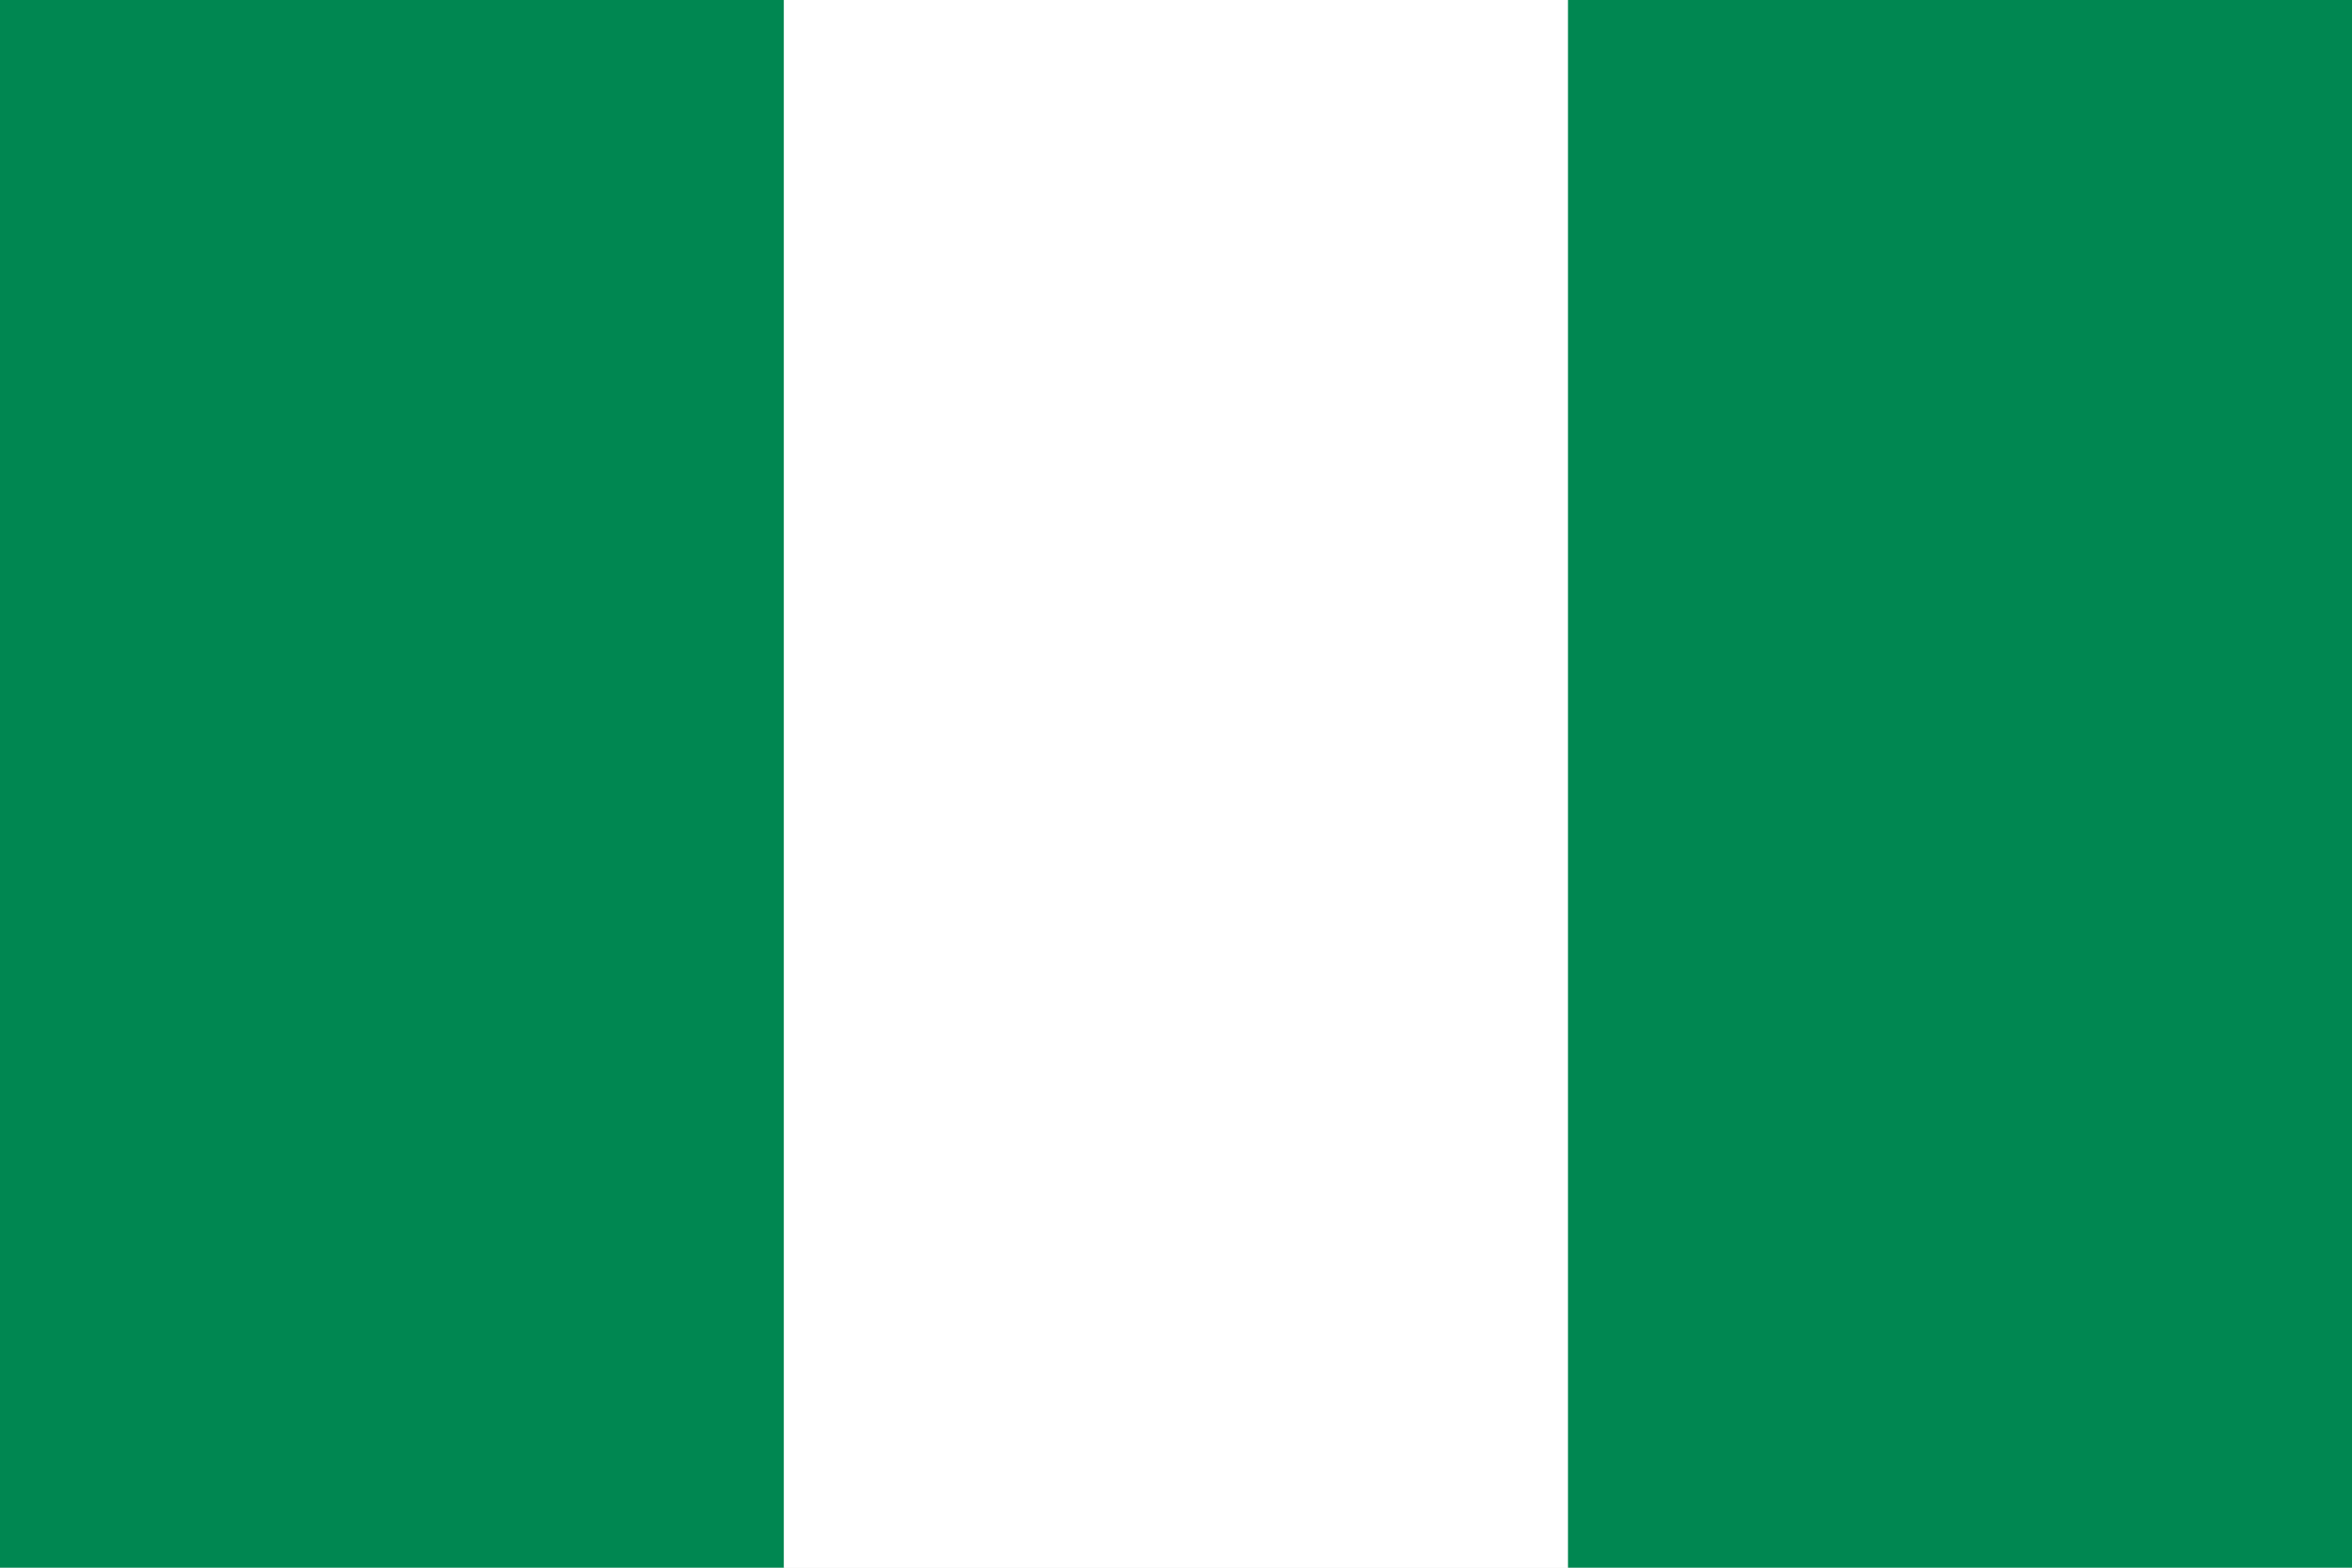
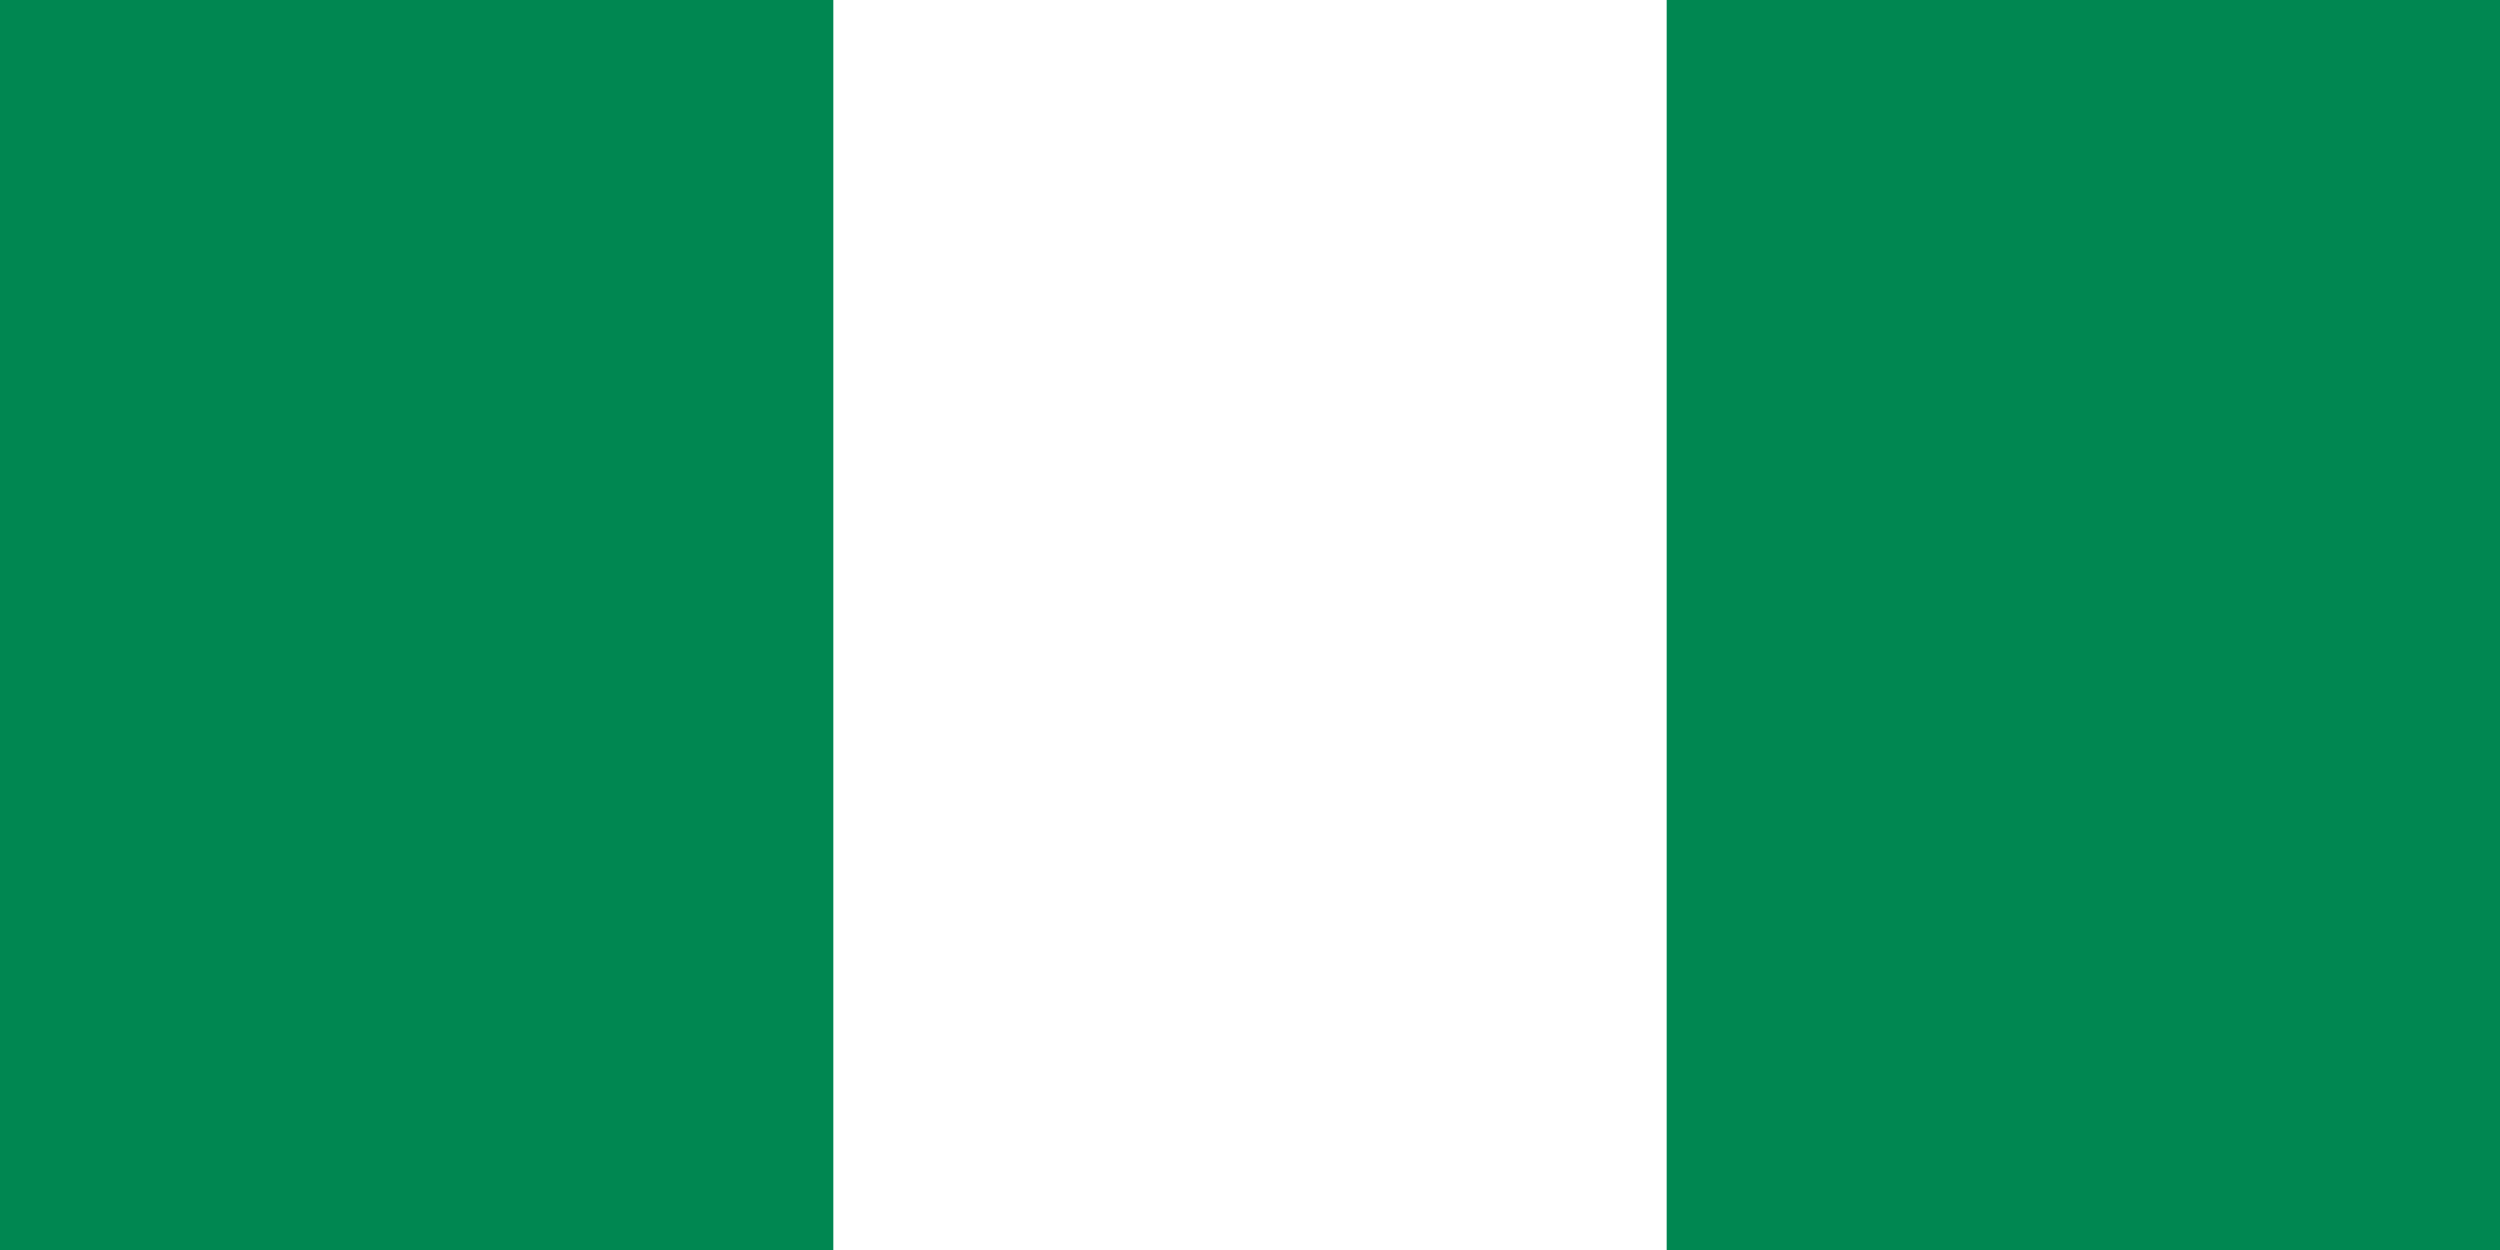
- <svg xmlns="http://www.w3.org/2000/svg" viewBox="0 0 60 40" width="60" height="40">
-   <rect width="20" height="40" fill="#008751" />
-   <rect x="20" width="20" height="40" fill="#FFFFFF" />
-   <rect x="40" width="20" height="40" fill="#008751" />
+ <svg xmlns="http://www.w3.org/2000/svg" width="1200" height="600" viewBox="0 0 6 3">
+   <path fill="#008751" d="M0 0h6v3H0z" />
+   <path fill="#fff" d="M2 0h2v3H2z" />
</svg>
